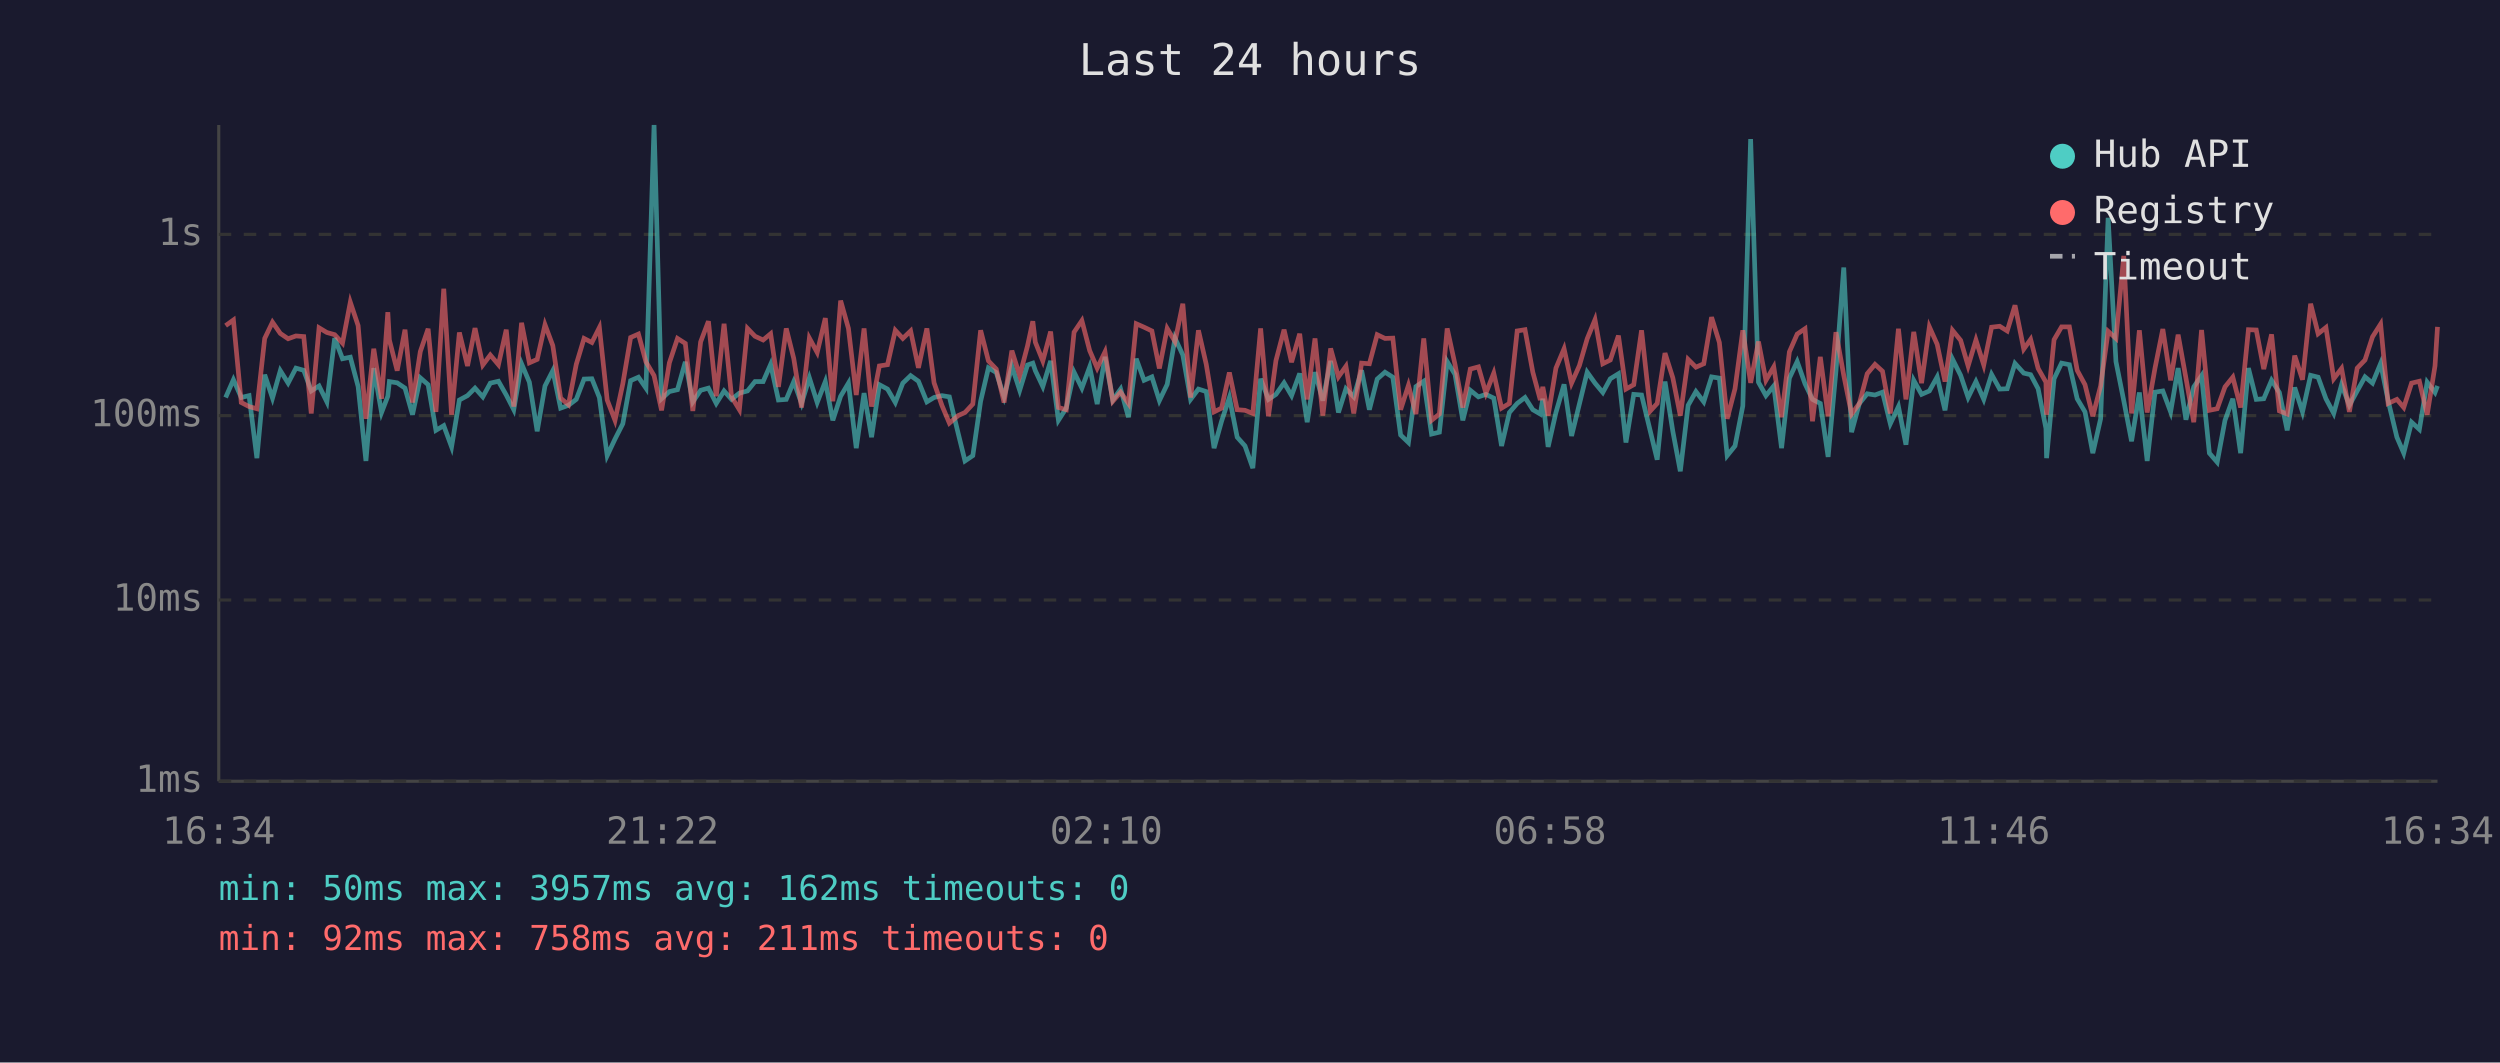
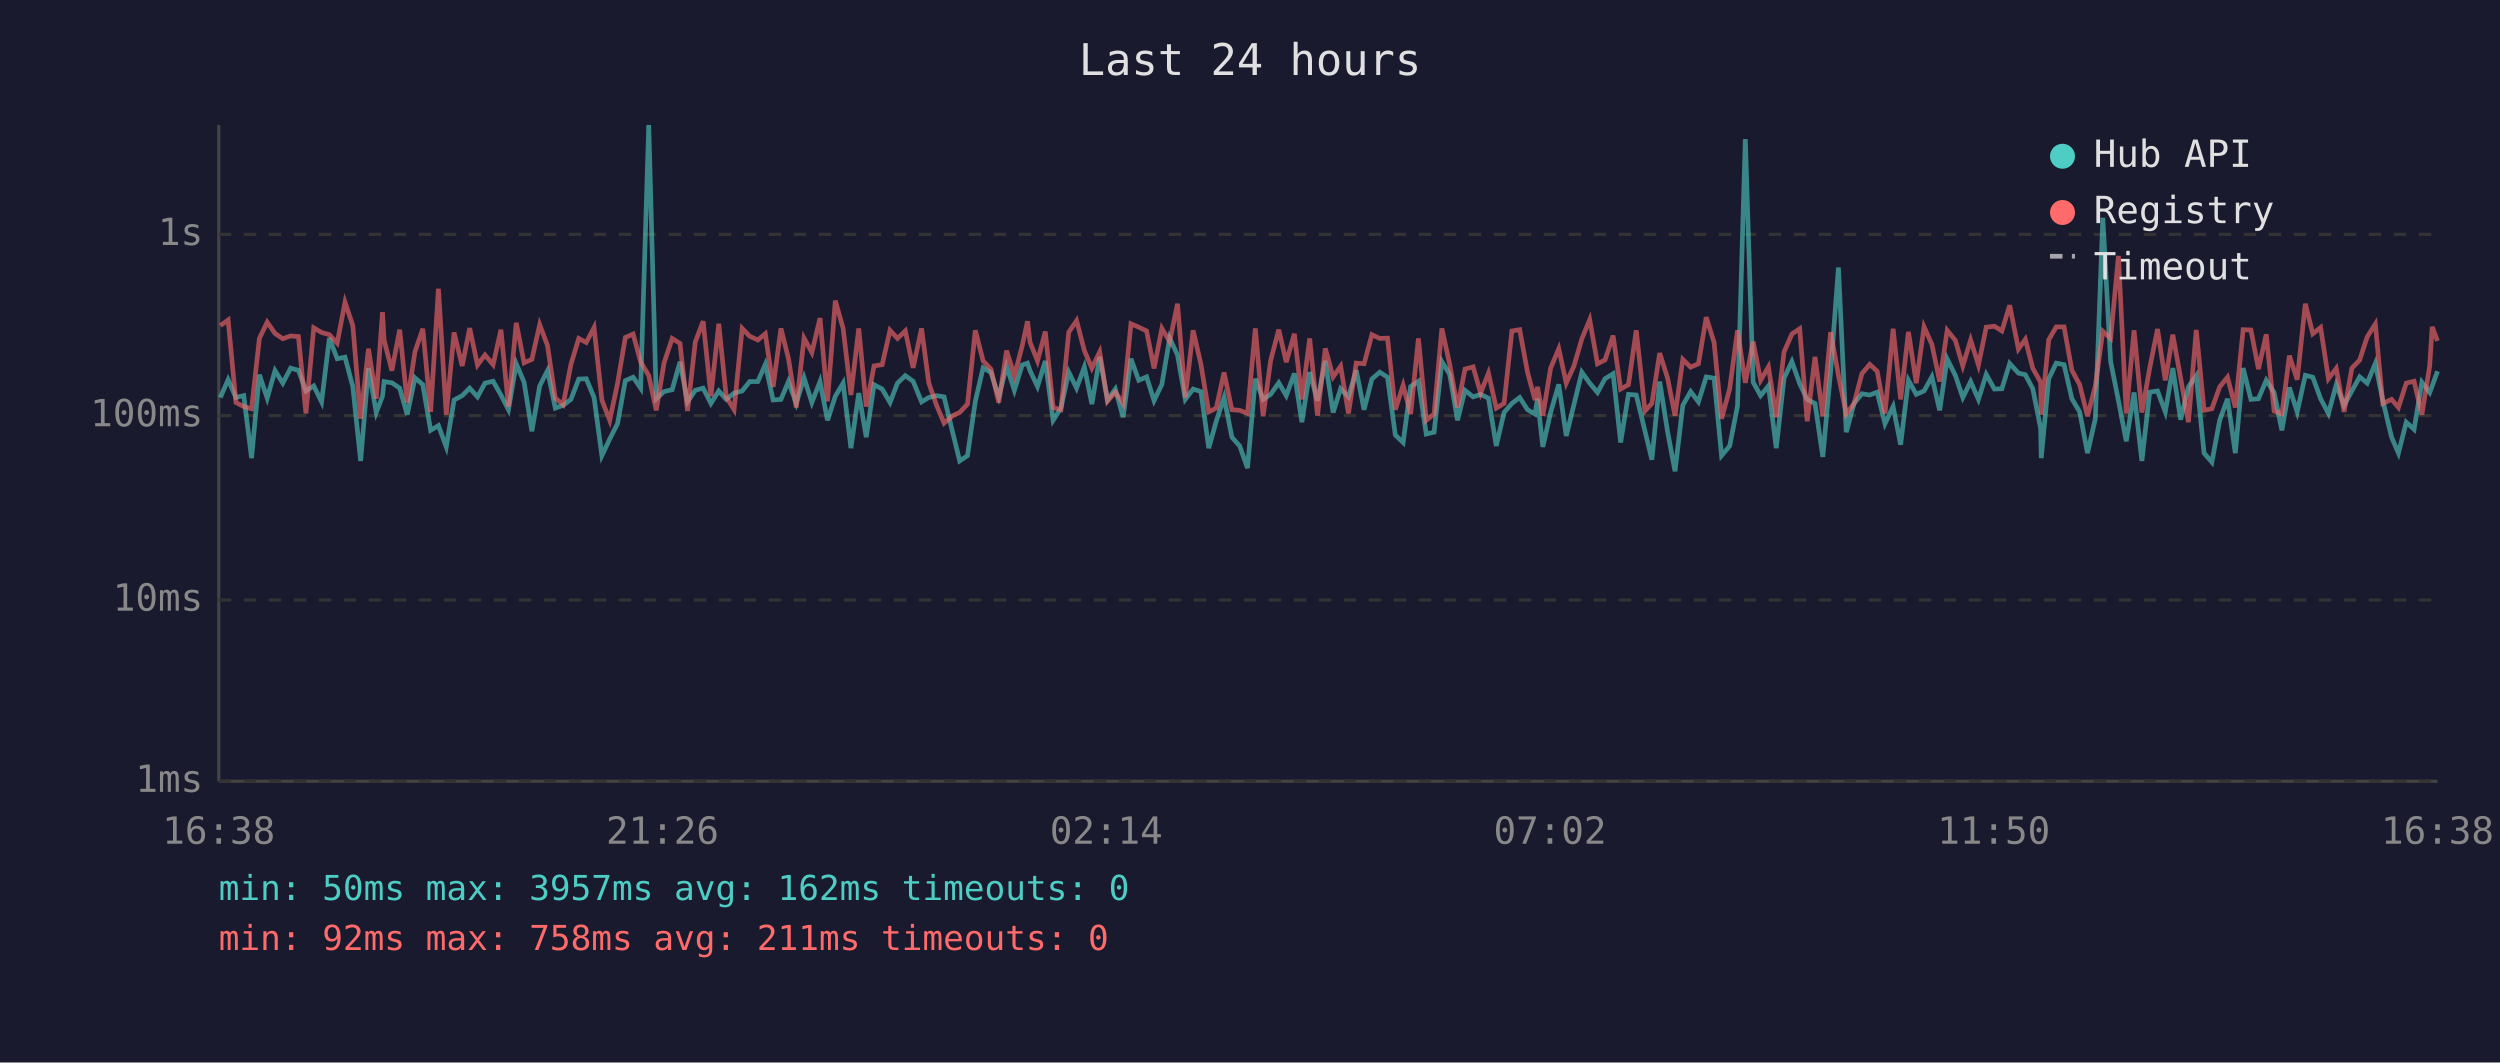
<svg xmlns="http://www.w3.org/2000/svg" viewBox="0 0 800 340" font-family="monospace" font-size="12">
  <rect width="800" height="340" fill="#1a1a2e" />
  <text x="400" y="24" fill="#e0e0e0" font-size="14" text-anchor="middle">Last 24 hours</text>
  <line x1="70" y1="40" x2="70" y2="250" stroke="#444" stroke-width="1" />
  <line x1="70" y1="250" x2="780" y2="250" stroke="#444" stroke-width="1" />
  <line x1="70" y1="250" x2="780" y2="250" stroke="#333" stroke-width="1" stroke-dasharray="4" />
  <text x="65" y="250" fill="#888" text-anchor="end" dominant-baseline="middle">1ms</text>
  <line x1="70" y1="192" x2="780" y2="192" stroke="#333" stroke-width="1" stroke-dasharray="4" />
  <text x="65" y="192" fill="#888" text-anchor="end" dominant-baseline="middle">10ms</text>
  <line x1="70" y1="133" x2="780" y2="133" stroke="#333" stroke-width="1" stroke-dasharray="4" />
  <text x="65" y="133" fill="#888" text-anchor="end" dominant-baseline="middle">100ms</text>
  <line x1="70" y1="75" x2="780" y2="75" stroke="#333" stroke-width="1" stroke-dasharray="4" />
  <text x="65" y="75" fill="#888" text-anchor="end" dominant-baseline="middle">1s</text>
-   <text x="70" y="270" fill="#888" text-anchor="middle">16:34</text>
-   <text x="212" y="270" fill="#888" text-anchor="middle">21:22</text>
-   <text x="354" y="270" fill="#888" text-anchor="middle">02:10</text>
-   <text x="496" y="270" fill="#888" text-anchor="middle">06:58</text>
-   <text x="638" y="270" fill="#888" text-anchor="middle">11:46</text>
-   <text x="780" y="270" fill="#888" text-anchor="middle">16:34</text>
-   <polyline points="72.2,127.2 74.7,121.5 77.2,127.2 79.7,126.6 82.2,146.6 84.7,119.9 87.2,127.4 89.7,118.6 92.2,122.6 94.7,117.8 97.2,118.5 99.6,125.1 102.1,123.5 104.6,128.6 107.1,108.2 109.6,114.8 112.1,114.3 114.6,123.7 117.1,147.5 119.6,117.8 122.1,132.0 124.1,126.8 124.6,122.1 127.1,122.5 129.6,124.2 132.0,132.7 134.5,120.9 137.0,123.1 139.5,137.7 142.0,136.2 144.5,143.0 147.0,128.0 149.6,126.6 152.0,124.2 154.5,127.0 156.9,122.6 159.5,122.0 162.0,126.4 164.4,131.1 166.9,116.4 169.4,122.3 171.9,138.0 174.4,123.5 176.9,118.6 179.4,130.6 181.9,129.7 184.4,127.8 186.9,121.3 189.4,121.2 191.8,127.2 194.3,145.8 196.8,140.5 199.3,135.6 201.8,121.8 204.3,120.7 206.7,124.2 209.3,40.0 211.7,127.6 214.2,125.3 216.8,124.7 219.3,115.8 221.7,128.6 224.2,124.9 226.7,124.2 229.2,129.1 231.7,125.1 234.1,127.8 236.6,125.8 239.2,125.1 241.6,122.1 244.2,122.1 246.6,116.6 249.1,128.0 251.6,127.8 254.0,122.1 256.5,129.1 259.0,120.9 261.5,128.8 264.1,122.1 266.5,134.5 269.0,126.8 271.5,122.6 274.0,143.4 276.5,125.8 278.9,139.9 281.4,123.1 284.0,124.5 286.5,128.8 288.9,122.6 291.4,120.2 293.9,122.0 296.6,128.6 298.9,127.2 301.4,126.6 303.8,127.0 306.6,138.6 308.8,147.5 311.3,145.8 313.8,128.4 316.3,117.7 318.8,119.2 321.3,127.0 323.8,117.2 326.3,124.9 328.8,116.8 330.5,116.2 331.3,118.6 333.7,123.7 336.2,115.5 338.7,134.5 341.2,130.6 343.7,119.1 346.2,124.2 348.7,117.4 351.1,129.3 353.6,114.2 356.1,128.0 358.6,124.5 361.1,133.5 363.6,114.8 366.1,121.7 368.6,120.6 371.0,128.2 373.5,123.0 376.0,108.2 378.5,113.6 381.0,127.8 383.5,124.5 386.0,125.3 388.5,143.4 390.9,134.8 393.4,127.2 395.9,139.9 398.4,142.7 400.9,149.8 403.4,121.2 405.9,127.8 408.3,126.2 410.9,122.5 413.3,126.6 415.9,119.5 418.3,135.1 420.8,119.1 423.3,128.2 425.8,115.5 428.3,132.0 430.7,124.4 433.2,127.0 435.7,118.5 438.2,131.1 440.7,121.3 443.2,119.1 445.7,120.7 448.2,139.2 450.7,141.6 453.1,123.7 455.6,122.0 458.1,138.9 460.6,138.3 463.1,115.7 465.6,119.8 468.1,134.5 470.5,124.9 473.1,127.0 475.5,126.2 478.0,127.4 480.5,142.7 483.0,132.0 485.5,129.1 488.0,127.2 490.5,131.1 492.9,132.5 493.7,127.6 495.4,143.0 497.9,132.0 500.5,123.0 502.9,139.5 505.4,129.3 507.9,119.1 510.4,122.6 512.9,125.6 515.3,121.2 517.9,119.6 520.3,141.6 522.8,126.2 525.3,126.4 528.1,138.0 530.3,147.1 532.8,122.1 535.3,138.0 537.7,150.8 540.2,129.7 542.7,125.3 545.2,128.6 547.7,120.6 550.2,121.0 552.7,145.8 555.2,142.7 557.7,129.9 560.2,44.5 562.7,122.3 565.1,126.6 567.6,123.5 570.1,143.4 572.6,121.0 575.1,115.7 577.6,122.8 580.0,127.8 582.5,129.1 585.0,146.2 587.5,118.8 590.0,85.6 592.5,138.3 595.0,129.1 597.5,126.0 600.0,126.4 602.4,125.5 604.9,135.6 607.5,130.1 609.9,142.3 612.4,121.7 614.9,126.2 617.4,125.1 619.9,120.6 622.4,131.3 624.8,114.9 627.4,120.1 629.8,127.2 632.3,122.1 634.8,127.8 637.3,119.8 639.9,124.5 642.3,124.4 644.8,116.3 647.6,119.4 649.8,119.9 652.2,124.4 654.7,137.1 654.9,146.6 657.3,121.2 659.7,116.2 662.2,116.7 664.7,127.6 667.2,131.8 669.7,145.0 672.2,134.0 674.6,69.7 677.1,115.7 679.6,128.2 682.1,141.2 684.6,125.6 687.1,147.5 689.6,125.5 692.1,125.1 694.6,131.8 697.0,117.8 699.5,134.3 702.0,123.8 704.5,120.2 707.0,145.0 709.5,147.9 712.0,134.5 714.5,127.6 717.0,145.0 719.5,117.8 722.0,127.8 724.4,127.6 726.9,121.7 729.4,125.6 731.9,137.7 734.3,124.0 736.8,131.8 739.4,120.1 741.8,120.7 744.3,127.6 746.8,132.3 749.3,123.1 751.8,129.7 754.3,125.1 756.8,120.6 759.2,122.6 761.8,116.3 764.2,128.2 767.0,139.9 769.2,145.0 771.7,135.1 774.2,137.4 776.7,122.3 779.2,125.6 780.0,123.5" fill="none" stroke="#4ecdc4" stroke-width="1.5" opacity="0.6" />
-   <polyline points="72.2,104.2 74.7,102.4 77.2,128.8 79.7,130.1 82.2,130.8 84.7,108.3 87.2,103.1 89.7,106.7 92.2,108.4 94.7,107.5 97.2,107.7 99.6,132.3 102.1,104.9 104.6,106.4 107.1,107.1 109.6,109.8 112.1,96.7 114.6,104.2 117.1,134.0 119.6,111.6 122.1,127.6 124.1,99.9 124.6,108.8 127.1,118.6 129.6,105.5 132.0,128.8 134.5,112.5 137.0,105.2 139.5,131.8 142.0,92.4 144.5,132.7 147.0,106.4 149.6,117.1 152.0,105.0 154.5,116.8 156.9,113.6 159.5,116.7 162.0,105.5 164.4,130.1 166.9,103.3 169.4,116.1 171.9,115.0 174.4,103.9 176.9,110.6 179.4,127.4 181.9,129.5 184.4,116.6 186.9,108.3 189.4,109.6 191.8,104.8 194.3,128.0 196.8,134.5 199.3,122.8 201.8,108.0 204.3,106.9 206.7,115.8 209.3,120.2 211.7,131.3 214.2,116.1 216.8,108.3 219.3,109.9 221.7,131.5 224.2,109.4 226.7,102.8 229.2,126.8 231.7,103.6 234.1,127.0 236.6,131.1 239.2,105.1 241.6,107.6 244.2,108.8 246.6,106.8 249.1,123.8 251.6,105.1 254.0,114.7 256.5,130.4 259.0,108.2 261.5,112.8 264.1,101.8 266.5,128.4 269.0,96.2 271.5,105.1 274.0,126.4 276.5,105.1 278.9,130.1 281.4,117.1 284.0,116.7 286.5,105.7 288.9,108.3 291.4,105.9 293.9,117.7 296.6,105.1 298.9,122.5 301.4,129.7 303.8,135.4 306.6,133.0 308.8,132.0 311.3,129.3 313.8,105.7 316.3,115.5 318.8,118.1 321.3,128.8 323.8,112.2 326.3,120.2 328.8,110.7 330.5,102.8 331.3,109.5 333.7,115.5 336.2,106.1 338.7,130.4 341.2,131.1 343.7,106.3 346.2,102.6 348.7,112.2 351.1,117.8 353.6,112.6 356.1,128.4 358.6,125.5 361.1,129.1 363.6,103.6 366.1,104.7 368.6,105.9 371.0,117.9 373.5,105.1 376.0,109.3 378.5,97.2 381.0,127.2 383.5,105.7 386.0,116.6 388.5,131.8 390.9,130.6 393.4,119.2 395.9,131.1 398.4,131.3 400.9,132.3 403.4,105.1 405.9,133.2 408.3,115.4 410.9,105.5 413.3,115.9 415.9,106.8 418.3,127.8 420.8,108.3 423.3,133.0 425.8,111.5 428.3,120.6 430.7,117.2 433.2,132.3 435.7,116.2 438.2,116.4 440.7,107.1 443.2,108.3 445.7,108.2 448.2,131.1 450.7,123.3 453.1,132.5 455.6,108.3 458.1,134.5 460.6,132.5 463.1,105.1 465.6,116.6 468.1,130.4 470.5,118.1 473.1,117.4 475.5,125.8 478.0,119.4 480.5,130.6 483.0,129.1 485.5,105.9 488.0,105.5 490.5,119.1 492.9,128.0 493.7,123.8 495.4,133.0 497.9,117.8 500.5,111.6 502.9,122.6 505.4,117.0 507.9,108.4 510.4,102.3 512.9,116.4 515.3,115.2 517.9,107.4 520.3,124.5 522.8,123.1 525.3,105.7 528.1,131.5 530.3,129.1 532.8,113.0 535.3,120.9 537.7,133.0 540.2,115.0 542.7,117.5 545.2,116.4 547.7,101.5 550.2,109.6 552.7,134.0 555.2,124.4 557.7,105.7 560.2,122.5 562.7,109.3 565.1,121.7 567.6,117.4 570.1,133.5 572.6,112.6 575.1,106.9 577.6,105.2 580.0,134.8 582.5,114.2 585.0,133.2 587.5,106.3 590.0,120.1 592.5,132.5 595.0,129.1 597.5,119.6 600.0,116.6 602.4,118.8 604.9,132.3 607.5,105.2 609.9,127.8 612.4,106.2 614.9,122.6 617.4,104.6 619.9,110.2 622.4,122.1 624.8,105.7 627.4,108.9 629.8,117.1 632.3,108.8 634.8,116.8 637.3,104.7 639.9,104.4 642.3,105.9 644.8,97.7 647.6,111.7 649.8,108.6 652.2,117.9 654.7,122.3 654.9,132.7 657.3,108.7 659.7,104.6 662.2,104.6 664.7,118.5 667.2,123.1 669.7,133.2 672.2,123.5 674.6,106.0 677.1,108.3 679.6,81.9 682.1,132.3 684.6,105.7 687.1,132.0 689.6,117.8 692.1,105.3 694.6,121.7 697.0,107.1 699.5,121.0 702.0,135.1 704.5,105.6 707.0,131.3 709.5,130.8 712.0,123.8 714.5,120.7 717.0,130.4 719.5,105.5 722.0,105.6 724.4,118.1 726.9,107.0 729.4,131.5 731.9,132.5 734.3,113.8 736.8,121.5 739.4,97.2 741.8,106.8 744.3,104.8 746.8,121.2 749.3,117.9 751.8,131.8 754.3,117.8 756.8,115.2 759.2,107.8 761.8,103.7 764.2,129.1 767.0,127.8 769.2,130.4 771.7,122.6 774.2,122.0 776.7,132.7 779.2,117.1 780.0,104.6" fill="none" stroke="#ff6b6b" stroke-width="1.5" opacity="0.6" />
+   <text x="70" y="270" fill="#888" text-anchor="middle">16:38</text>
+   <text x="212" y="270" fill="#888" text-anchor="middle">21:26</text>
+   <text x="354" y="270" fill="#888" text-anchor="middle">02:14</text>
+   <text x="496" y="270" fill="#888" text-anchor="middle">07:02</text>
+   <text x="638" y="270" fill="#888" text-anchor="middle">11:50</text>
+   <text x="780" y="270" fill="#888" text-anchor="middle">16:38</text>
+   <polyline points="70.5,127.2 73.0,121.5 75.5,127.2 78.0,126.6 80.5,146.6 83.0,119.9 85.5,127.4 88.0,118.6 90.5,122.6 93.0,117.8 95.5,118.5 97.9,125.1 100.4,123.5 102.9,128.6 105.4,108.2 107.9,114.8 110.4,114.3 112.9,123.7 115.4,147.5 117.9,117.8 120.4,132.0 122.4,126.8 122.9,122.1 125.4,122.5 127.9,124.2 130.3,132.7 132.8,120.9 135.3,123.1 137.8,137.7 140.3,136.2 142.8,143.0 145.3,128.0 147.9,126.6 150.3,124.2 152.8,127.0 155.2,122.6 157.8,122.0 160.3,126.4 162.7,131.1 165.2,116.4 167.7,122.3 170.2,138.0 172.7,123.5 175.2,118.6 177.7,130.6 180.2,129.7 182.7,127.8 185.2,121.3 187.6,121.2 190.1,127.2 192.6,145.8 195.1,140.5 197.6,135.6 200.1,121.8 202.6,120.7 205.0,124.2 207.6,40.0 210.0,127.6 212.5,125.3 215.1,124.7 217.6,115.8 220.0,128.6 222.5,124.9 225.0,124.2 227.5,129.1 230.0,125.1 232.4,127.8 234.9,125.8 237.5,125.1 239.9,122.1 242.5,122.1 244.9,116.6 247.4,128.0 249.9,127.8 252.3,122.1 254.8,129.1 257.3,120.9 259.8,128.8 262.4,122.1 264.8,134.5 267.3,126.8 269.8,122.6 272.3,143.4 274.8,125.8 277.2,139.9 279.7,123.1 282.3,124.5 284.8,128.8 287.2,122.6 289.7,120.2 292.2,122.0 294.9,128.6 297.2,127.2 299.7,126.6 302.1,127.0 304.9,138.6 307.1,147.5 309.6,145.8 312.1,128.4 314.6,117.7 317.1,119.2 319.6,127.0 322.1,117.2 324.6,124.9 327.1,116.8 328.8,116.2 329.6,118.6 332.0,123.7 334.5,115.5 337.0,134.5 339.5,130.6 342.0,119.1 344.5,124.2 347.0,117.4 349.4,129.3 351.9,114.2 354.4,128.0 356.9,124.5 359.4,133.5 361.9,114.8 364.4,121.7 366.9,120.6 369.3,128.2 371.8,123.0 374.3,108.2 376.8,113.6 379.3,127.8 381.8,124.5 384.3,125.3 386.8,143.4 389.2,134.8 391.7,127.2 394.2,139.9 396.7,142.7 399.2,149.8 401.7,121.2 404.2,127.8 406.6,126.2 409.2,122.5 411.6,126.6 414.2,119.5 416.6,135.1 419.1,119.1 421.6,128.2 424.1,115.5 426.6,132.0 429.0,124.4 431.5,127.0 434.0,118.5 436.5,131.1 439.0,121.3 441.5,119.1 444.0,120.7 446.5,139.2 449.0,141.6 451.4,123.7 453.9,122.0 456.4,138.9 458.9,138.3 461.4,115.7 463.9,119.8 466.4,134.5 468.8,124.9 471.4,127.0 473.8,126.2 476.3,127.4 478.8,142.7 481.3,132.0 483.8,129.1 486.3,127.2 488.8,131.1 491.2,132.5 492.0,127.6 493.7,143.0 496.2,132.0 498.8,123.0 501.2,139.5 503.7,129.3 506.2,119.1 508.7,122.6 511.2,125.6 513.6,121.2 516.2,119.6 518.6,141.6 521.1,126.2 523.6,126.4 526.4,138.0 528.6,147.1 531.1,122.1 533.6,138.0 536.0,150.8 538.5,129.7 541.0,125.3 543.5,128.6 546.0,120.6 548.5,121.0 550.9,145.8 553.5,142.7 556.0,129.9 558.5,44.5 561.0,122.3 563.4,126.6 565.9,123.5 568.4,143.4 570.9,121.0 573.4,115.7 575.9,122.8 578.3,127.8 580.8,129.1 583.3,146.2 585.8,118.8 588.3,85.6 590.8,138.3 593.3,129.1 595.8,126.0 598.3,126.4 600.7,125.5 603.2,135.6 605.8,130.1 608.2,142.3 610.7,121.7 613.2,126.2 615.7,125.1 618.2,120.6 620.7,131.3 623.1,114.9 625.7,120.1 628.1,127.2 630.6,122.1 633.1,127.8 635.6,119.8 638.2,124.5 640.6,124.4 643.1,116.3 645.9,119.4 648.1,119.9 650.5,124.4 653.0,137.1 653.2,146.6 655.6,121.2 658.0,116.2 660.5,116.7 663.0,127.6 665.5,131.8 668.0,145.0 670.5,134.0 672.9,69.7 675.4,115.7 677.9,128.2 680.4,141.2 682.9,125.6 685.4,147.5 687.9,125.5 690.4,125.1 692.9,131.8 695.3,117.8 697.8,134.3 700.3,123.8 702.8,120.2 705.3,145.0 707.8,147.9 710.3,134.5 712.8,127.6 715.3,145.0 717.8,117.8 720.3,127.8 722.7,127.6 725.2,121.7 727.7,125.6 730.2,137.7 732.6,124.0 735.1,131.8 737.7,120.1 740.1,120.7 742.6,127.6 745.1,132.3 747.6,123.1 750.1,129.7 752.6,125.1 755.1,120.6 757.5,122.6 760.1,116.3 762.5,128.2 765.3,139.9 767.5,145.0 770.0,135.1 772.5,137.4 775.0,122.3 777.5,125.6 778.3,123.5 780.0,118.8" fill="none" stroke="#4ecdc4" stroke-width="1.5" opacity="0.6" />
+   <polyline points="70.5,104.2 73.0,102.4 75.5,128.8 78.0,130.1 80.5,130.8 83.0,108.3 85.5,103.1 88.0,106.7 90.5,108.4 93.0,107.5 95.5,107.7 97.9,132.3 100.4,104.9 102.9,106.4 105.4,107.1 107.9,109.8 110.4,96.7 112.9,104.2 115.4,134.0 117.9,111.6 120.4,127.6 122.4,99.9 122.9,108.8 125.4,118.6 127.9,105.5 130.3,128.8 132.8,112.5 135.3,105.2 137.8,131.8 140.3,92.4 142.8,132.7 145.3,106.4 147.9,117.1 150.3,105.0 152.8,116.8 155.2,113.6 157.8,116.7 160.3,105.5 162.7,130.1 165.2,103.3 167.7,116.1 170.2,115.0 172.7,103.9 175.2,110.6 177.7,127.4 180.2,129.5 182.7,116.6 185.2,108.3 187.6,109.6 190.1,104.8 192.6,128.0 195.1,134.5 197.6,122.8 200.1,108.0 202.6,106.9 205.0,115.8 207.6,120.2 210.0,131.3 212.5,116.1 215.1,108.3 217.6,109.9 220.0,131.5 222.5,109.4 225.0,102.8 227.5,126.8 230.0,103.6 232.4,127.0 234.9,131.1 237.5,105.1 239.9,107.6 242.5,108.8 244.9,106.8 247.4,123.8 249.9,105.1 252.3,114.7 254.8,130.4 257.3,108.2 259.8,112.8 262.4,101.8 264.8,128.4 267.3,96.2 269.8,105.1 272.3,126.4 274.8,105.1 277.2,130.1 279.7,117.1 282.3,116.7 284.8,105.7 287.2,108.3 289.7,105.9 292.2,117.7 294.9,105.1 297.2,122.5 299.7,129.7 302.1,135.4 304.9,133.0 307.1,132.0 309.6,129.3 312.1,105.7 314.6,115.5 317.1,118.1 319.6,128.8 322.1,112.2 324.6,120.2 327.1,110.7 328.8,102.8 329.6,109.5 332.0,115.5 334.5,106.1 337.0,130.4 339.5,131.1 342.0,106.3 344.5,102.6 347.0,112.2 349.4,117.8 351.9,112.6 354.4,128.4 356.9,125.5 359.4,129.1 361.9,103.6 364.4,104.7 366.9,105.9 369.3,117.9 371.8,105.1 374.3,109.3 376.8,97.2 379.3,127.2 381.8,105.7 384.3,116.6 386.8,131.8 389.2,130.6 391.7,119.2 394.2,131.1 396.7,131.3 399.2,132.3 401.7,105.1 404.2,133.2 406.6,115.4 409.2,105.5 411.6,115.9 414.2,106.8 416.6,127.8 419.1,108.3 421.6,133.0 424.1,111.5 426.6,120.6 429.0,117.2 431.5,132.3 434.0,116.2 436.5,116.4 439.0,107.1 441.5,108.3 444.0,108.2 446.5,131.1 449.0,123.3 451.4,132.5 453.9,108.3 456.4,134.5 458.9,132.5 461.4,105.1 463.9,116.6 466.4,130.4 468.8,118.1 471.4,117.4 473.8,125.8 476.3,119.4 478.8,130.6 481.3,129.1 483.8,105.9 486.3,105.5 488.8,119.1 491.2,128.0 492.0,123.8 493.7,133.0 496.2,117.8 498.8,111.6 501.2,122.6 503.7,117.0 506.2,108.4 508.7,102.3 511.2,116.4 513.6,115.2 516.2,107.4 518.6,124.5 521.1,123.1 523.6,105.7 526.4,131.5 528.6,129.1 531.1,113.0 533.6,120.9 536.0,133.0 538.5,115.0 541.0,117.5 543.5,116.4 546.0,101.5 548.5,109.6 550.9,134.0 553.5,124.4 556.0,105.7 558.5,122.5 561.0,109.3 563.4,121.7 565.9,117.4 568.4,133.5 570.9,112.6 573.4,106.9 575.9,105.2 578.3,134.8 580.8,114.2 583.3,133.2 585.8,106.3 588.3,120.1 590.8,132.5 593.3,129.1 595.8,119.6 598.3,116.6 600.7,118.8 603.2,132.3 605.8,105.2 608.2,127.8 610.7,106.2 613.2,122.6 615.7,104.6 618.2,110.2 620.7,122.1 623.1,105.7 625.7,108.9 628.1,117.1 630.6,108.8 633.1,116.8 635.6,104.7 638.2,104.4 640.6,105.9 643.1,97.7 645.9,111.7 648.1,108.6 650.5,117.9 653.0,122.3 653.2,132.7 655.6,108.7 658.0,104.6 660.5,104.6 663.0,118.5 665.5,123.1 668.0,133.2 670.5,123.5 672.9,106.0 675.4,108.3 677.9,81.9 680.4,132.3 682.9,105.7 685.4,132.0 687.9,117.8 690.4,105.3 692.9,121.7 695.3,107.1 697.8,121.0 700.3,135.1 702.8,105.6 705.3,131.3 707.8,130.8 710.3,123.8 712.8,120.7 715.3,130.4 717.8,105.5 720.3,105.6 722.7,118.1 725.2,107.0 727.7,131.5 730.2,132.5 732.6,113.8 735.1,121.5 737.7,97.2 740.1,106.8 742.6,104.8 745.1,121.2 747.6,117.9 750.1,131.8 752.6,117.8 755.1,115.2 757.5,107.8 760.1,103.7 762.5,129.1 765.3,127.8 767.5,130.4 770.0,122.6 772.5,122.0 775.0,132.7 777.5,117.1 778.3,104.6 780.0,109.1" fill="none" stroke="#ff6b6b" stroke-width="1.5" opacity="0.6" />
  <circle cx="660" cy="50" r="4" fill="#4ecdc4" />
  <text x="670" y="50" fill="#e0e0e0" dominant-baseline="middle">Hub API</text>
  <circle cx="660" cy="68" r="4" fill="#ff6b6b" />
  <text x="670" y="68" fill="#e0e0e0" dominant-baseline="middle">Registry</text>
  <line x1="656" y1="82" x2="664" y2="82" stroke="#e0e0e0" stroke-width="1.5" stroke-dasharray="4,3" opacity="0.7" />
  <text x="670" y="86" fill="#e0e0e0" dominant-baseline="middle">Timeout</text>
  <text x="70" y="288" fill="#4ecdc4" font-size="11">min: 50ms  max: 3957ms  avg: 162ms  timeouts: 0</text>
  <text x="70" y="304" fill="#ff6b6b" font-size="11">min: 92ms  max: 758ms  avg: 211ms  timeouts: 0</text>
</svg>
